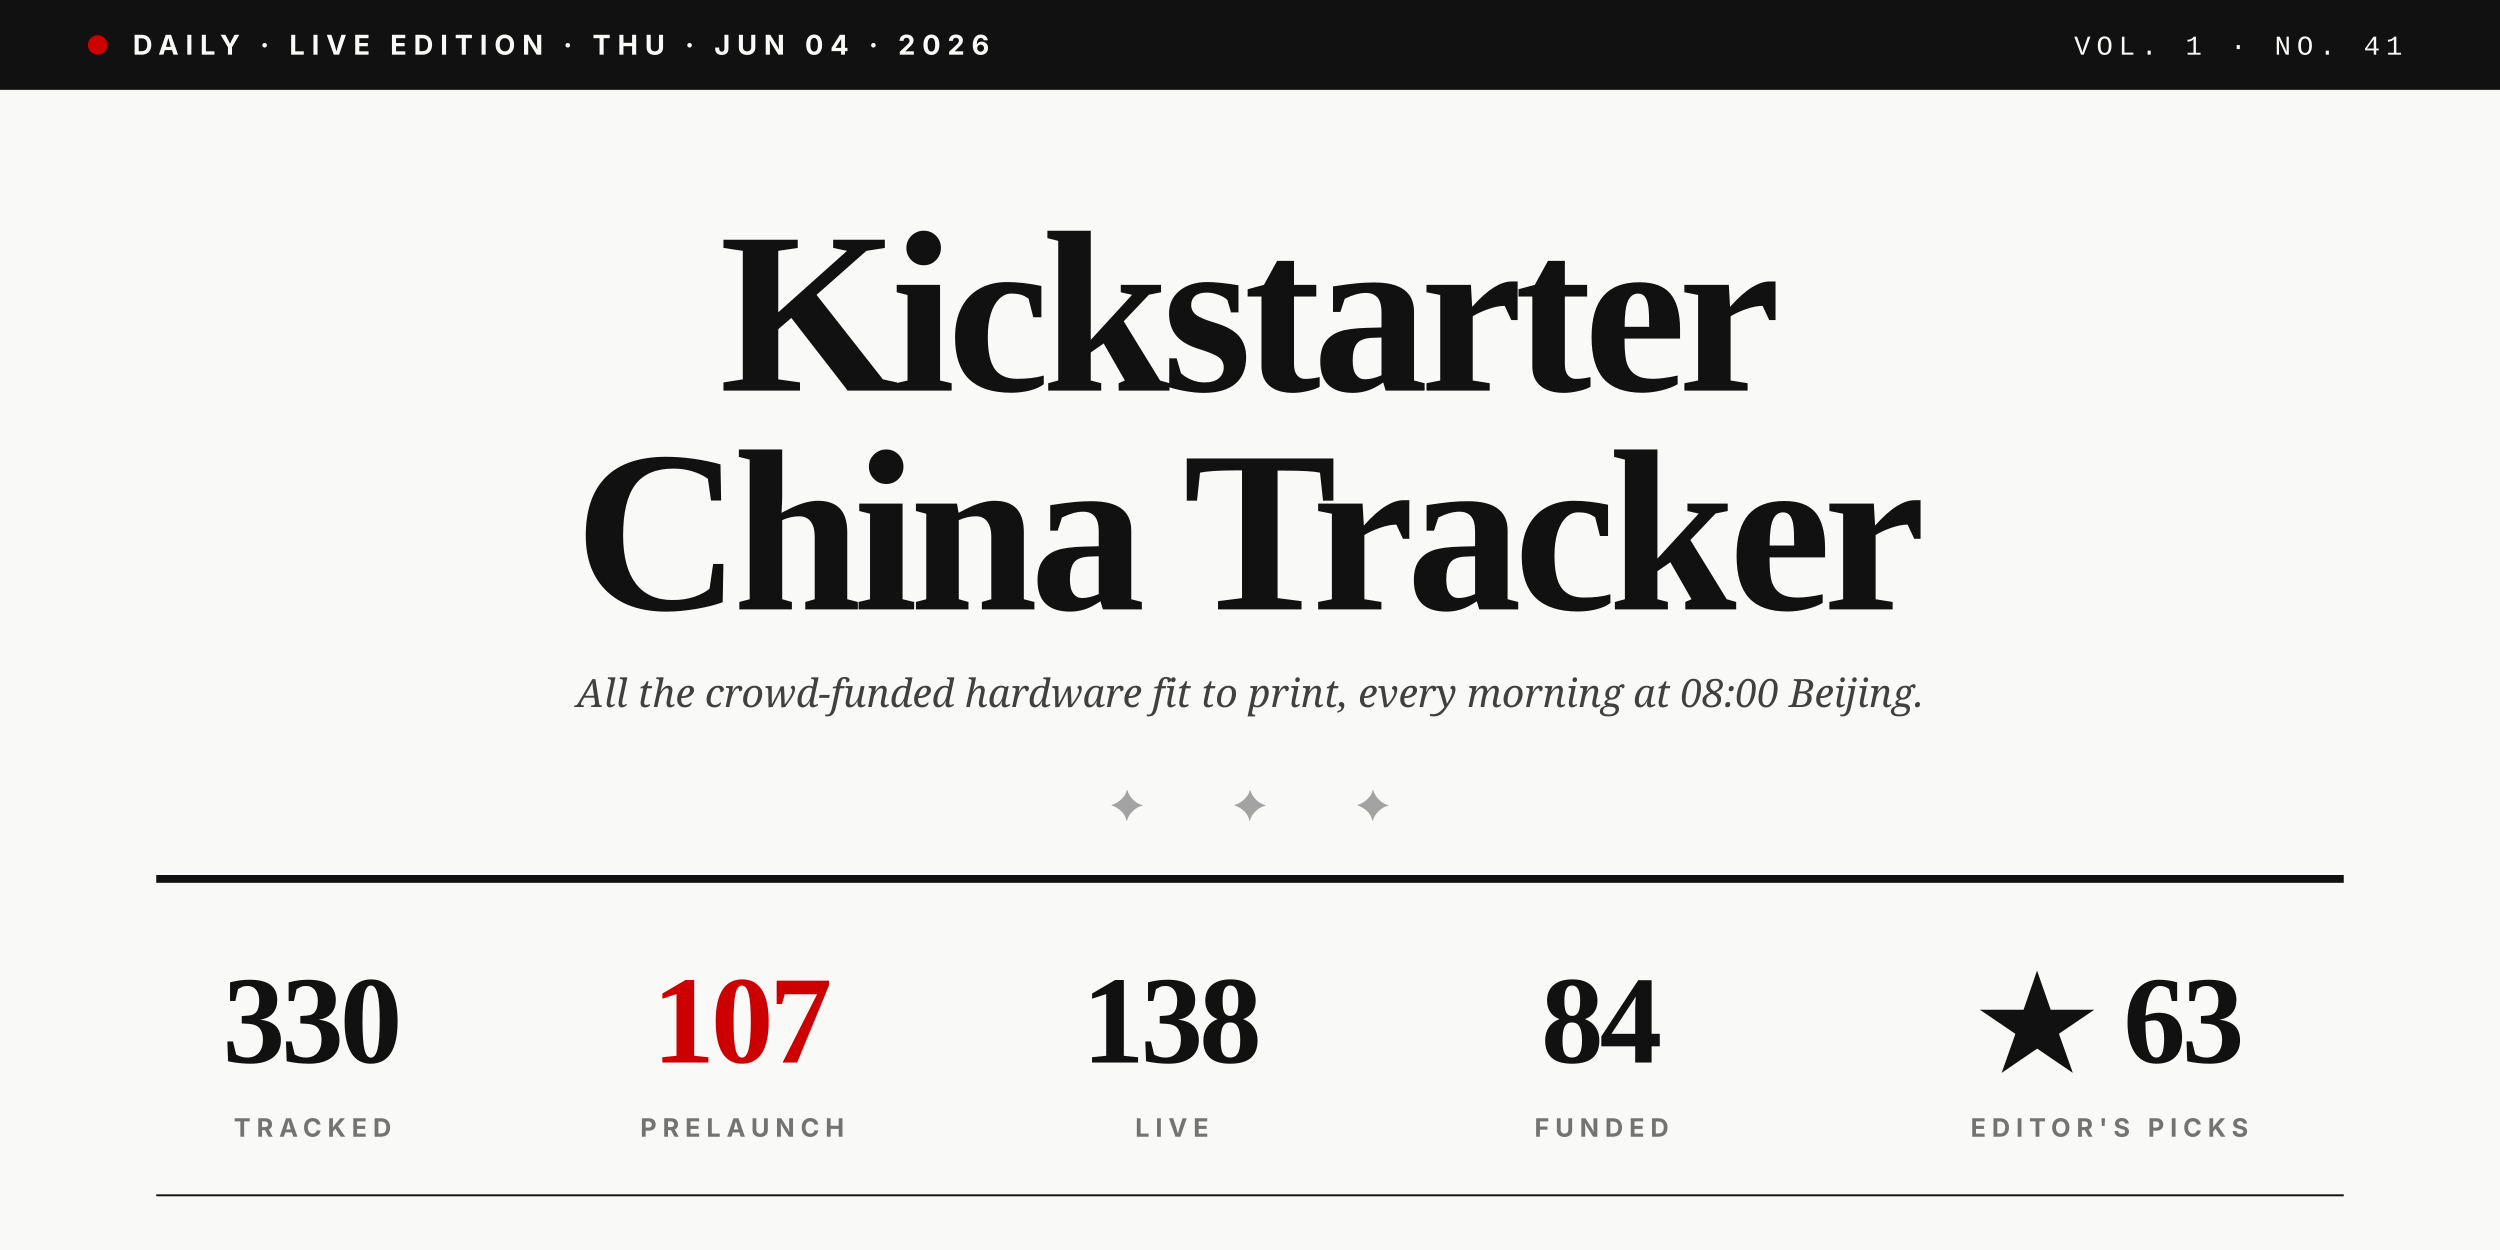
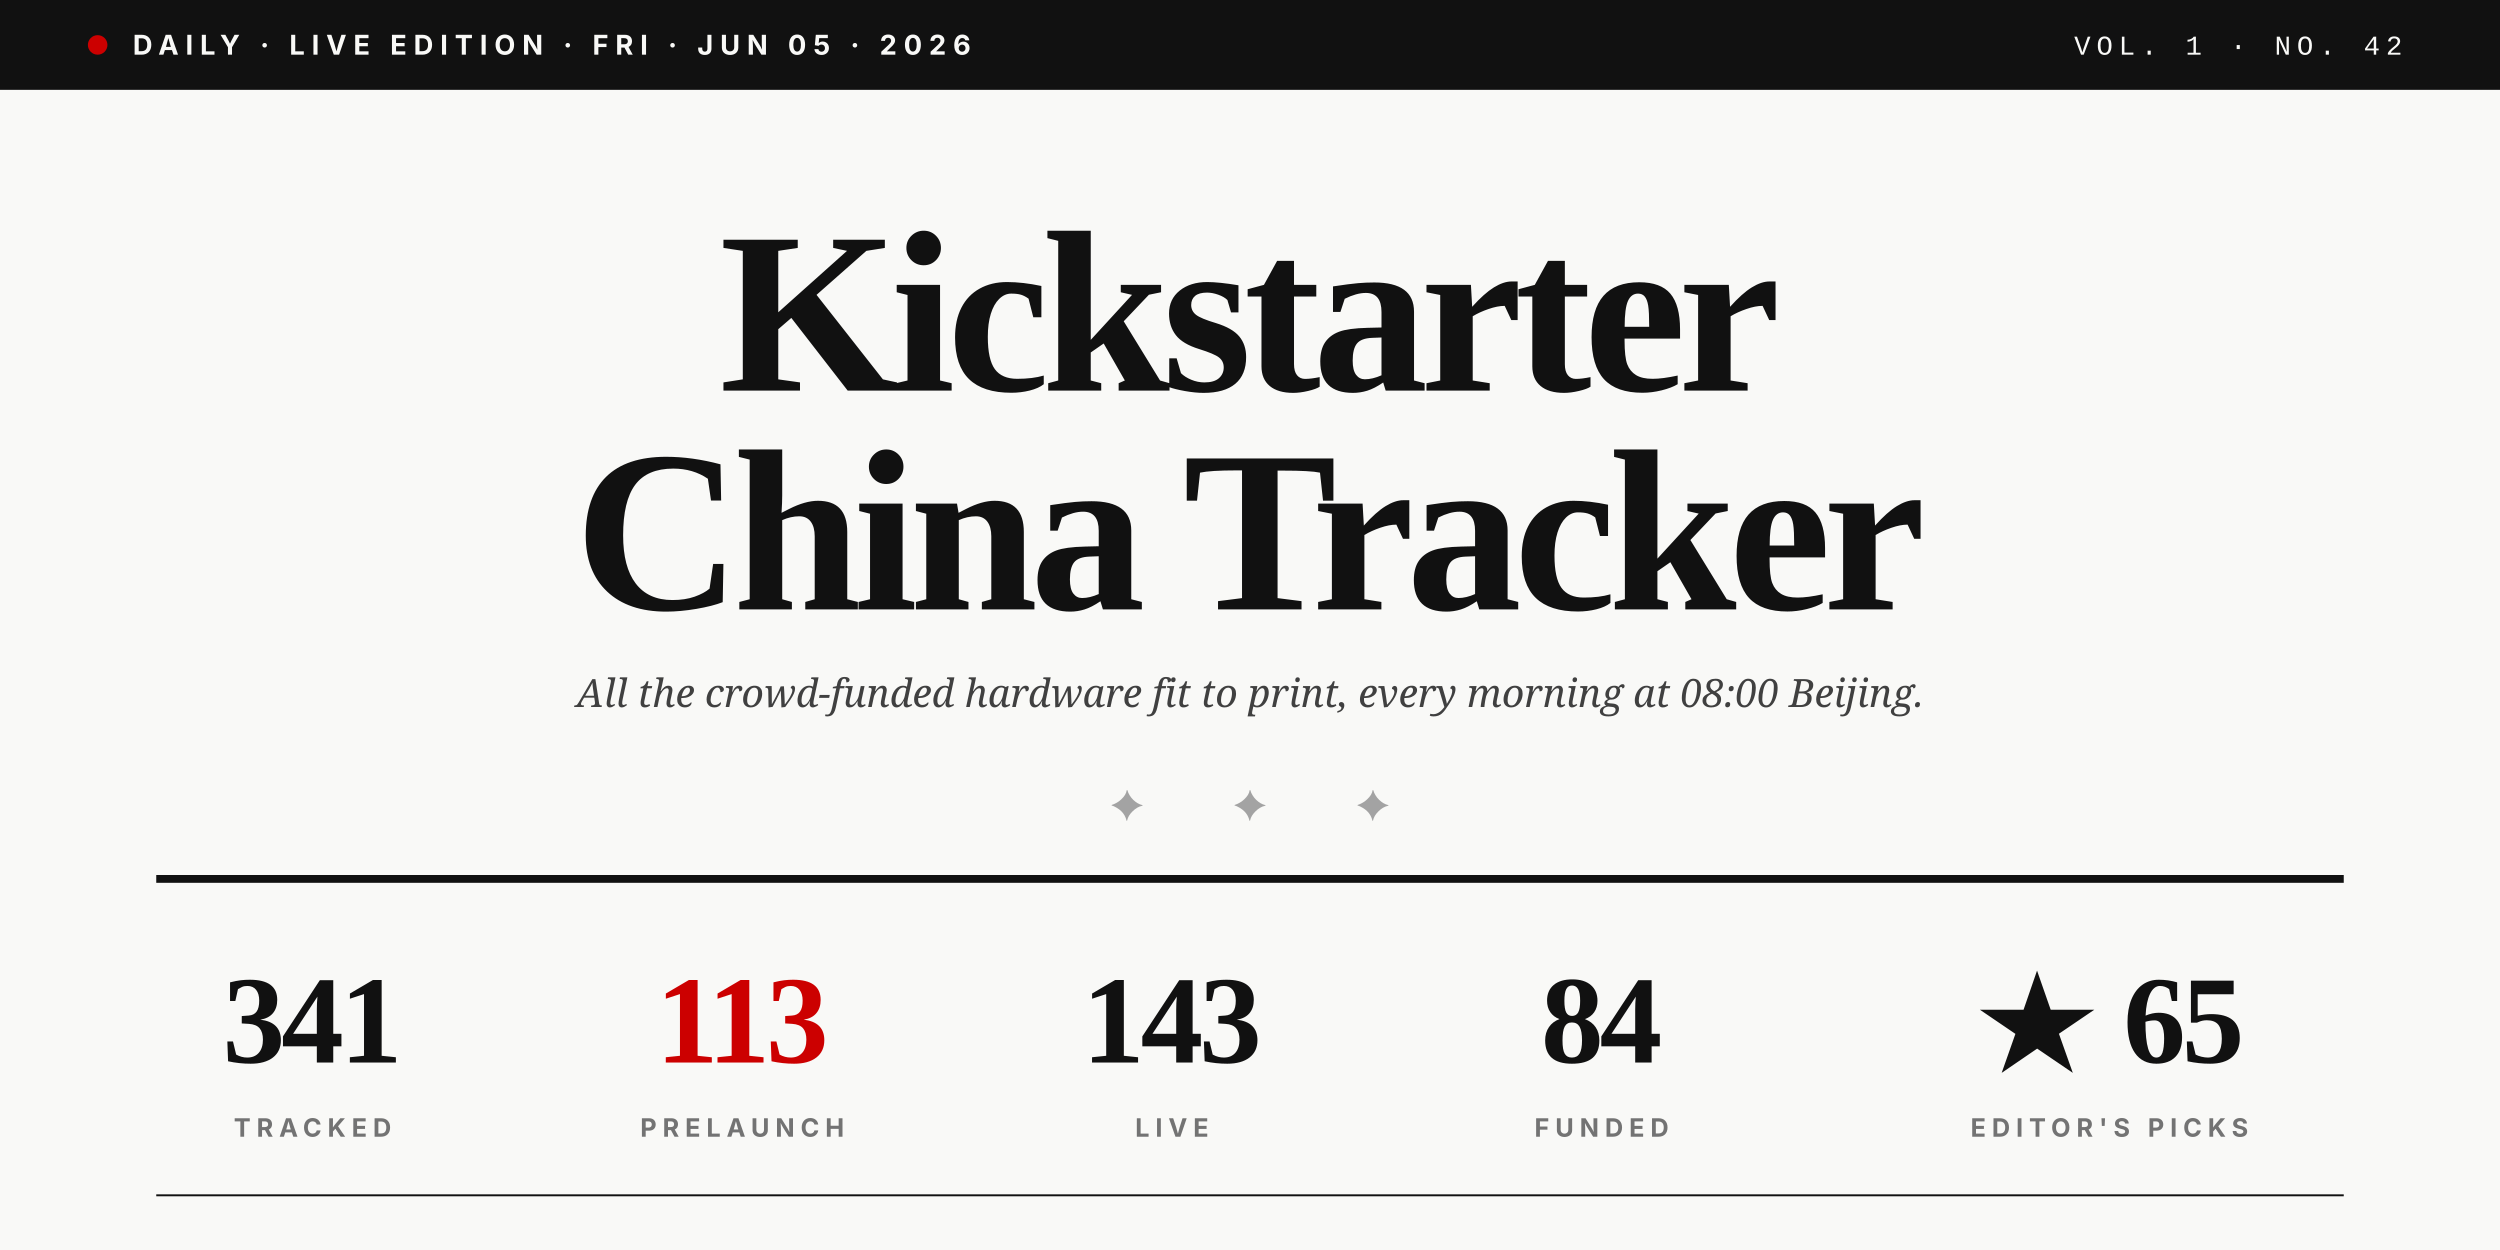
<svg xmlns="http://www.w3.org/2000/svg" viewBox="0 0 1280 640" role="img">
  <rect width="1280" height="640" fill="#F9F9F7" />
  <rect x="0" y="0" width="1280" height="46" fill="#111111" />
  <circle cx="50" cy="23" r="5" fill="#CC0000" />
-   <text x="68" y="28" font-family="Inter, Helvetica, sans-serif" font-size="14" font-weight="700" fill="#F9F9F7" letter-spacing="3.5">DAILY · LIVE EDITION · THU · JUN 04 · 2026</text>
-   <text x="1230" y="28" text-anchor="end" font-family="JetBrains Mono, Courier New, monospace" font-size="14" font-weight="500" fill="#F9F9F7" letter-spacing="3">VOL. 1 · NO. 41</text>
+   <text x="68" y="28" font-family="Inter, Helvetica, sans-serif" font-size="14" font-weight="700" fill="#F9F9F7" letter-spacing="3.5">DAILY · LIVE EDITION · FRI · JUN 05 · 2026</text>
+   <text x="1230" y="28" text-anchor="end" font-family="JetBrains Mono, Courier New, monospace" font-size="14" font-weight="500" fill="#F9F9F7" letter-spacing="3">VOL. 1 · NO. 42</text>
  <text x="640" y="200" text-anchor="middle" font-family="Playfair Display, Times New Roman, serif" font-size="118" font-weight="900" fill="#111111" letter-spacing="-4">Kickstarter</text>
  <text x="640" y="312" text-anchor="middle" font-family="Playfair Display, Times New Roman, serif" font-size="118" font-weight="900" fill="#111111" letter-spacing="-4">China Tracker</text>
  <text x="640" y="362" text-anchor="middle" font-family="Lora, Georgia, serif" font-size="20" font-style="italic" fill="#404040">All the crowd-funded hardware fit to print, every morning at 08:00 Beijing.</text>
  <text x="640" y="420" text-anchor="middle" font-family="Playfair Display, Times New Roman, serif" font-size="22" fill="#A3A3A3" letter-spacing="20">✦  ✦  ✦</text>
  <line x1="80" y1="450" x2="1200" y2="450" stroke="#111111" stroke-width="4" />
-   <text x="160" y="544" text-anchor="middle" font-family="Playfair Display, Times New Roman, serif" font-size="64" font-weight="900" fill="#111111" letter-spacing="-2">330</text>
+   <text x="160" y="544" text-anchor="middle" font-family="Playfair Display, Times New Roman, serif" font-size="64" font-weight="900" fill="#111111" letter-spacing="-2">341</text>
  <text x="160" y="582" text-anchor="middle" font-family="Inter, Helvetica, sans-serif" font-size="13" font-weight="700" fill="#737373" letter-spacing="3">TRACKED</text>
-   <text x="380" y="544" text-anchor="middle" font-family="Playfair Display, Times New Roman, serif" font-size="64" font-weight="900" fill="#CC0000" letter-spacing="-2">107</text>
+   <text x="380" y="544" text-anchor="middle" font-family="Playfair Display, Times New Roman, serif" font-size="64" font-weight="900" fill="#CC0000" letter-spacing="-2">113</text>
  <text x="380" y="582" text-anchor="middle" font-family="Inter, Helvetica, sans-serif" font-size="13" font-weight="700" fill="#737373" letter-spacing="3">PRELAUNCH</text>
-   <text x="600" y="544" text-anchor="middle" font-family="Playfair Display, Times New Roman, serif" font-size="64" font-weight="900" fill="#111111" letter-spacing="-2">138</text>
+   <text x="600" y="544" text-anchor="middle" font-family="Playfair Display, Times New Roman, serif" font-size="64" font-weight="900" fill="#111111" letter-spacing="-2">143</text>
  <text x="600" y="582" text-anchor="middle" font-family="Inter, Helvetica, sans-serif" font-size="13" font-weight="700" fill="#737373" letter-spacing="3">LIVE</text>
  <text x="820" y="544" text-anchor="middle" font-family="Playfair Display, Times New Roman, serif" font-size="64" font-weight="900" fill="#111111" letter-spacing="-2">84</text>
  <text x="820" y="582" text-anchor="middle" font-family="Inter, Helvetica, sans-serif" font-size="13" font-weight="700" fill="#737373" letter-spacing="3">FUNDED</text>
-   <text x="1080" y="544" text-anchor="middle" font-family="Playfair Display, Times New Roman, serif" font-size="64" font-weight="900" fill="#111111" letter-spacing="-2">★ 63</text>
+   <text x="1080" y="544" text-anchor="middle" font-family="Playfair Display, Times New Roman, serif" font-size="64" font-weight="900" fill="#111111" letter-spacing="-2">★ 65</text>
  <text x="1080" y="582" text-anchor="middle" font-family="Inter, Helvetica, sans-serif" font-size="13" font-weight="700" fill="#737373" letter-spacing="3">EDITOR'S PICKS</text>
  <line x1="80" y1="612" x2="1200" y2="612" stroke="#111111" stroke-width="1" />
</svg>
